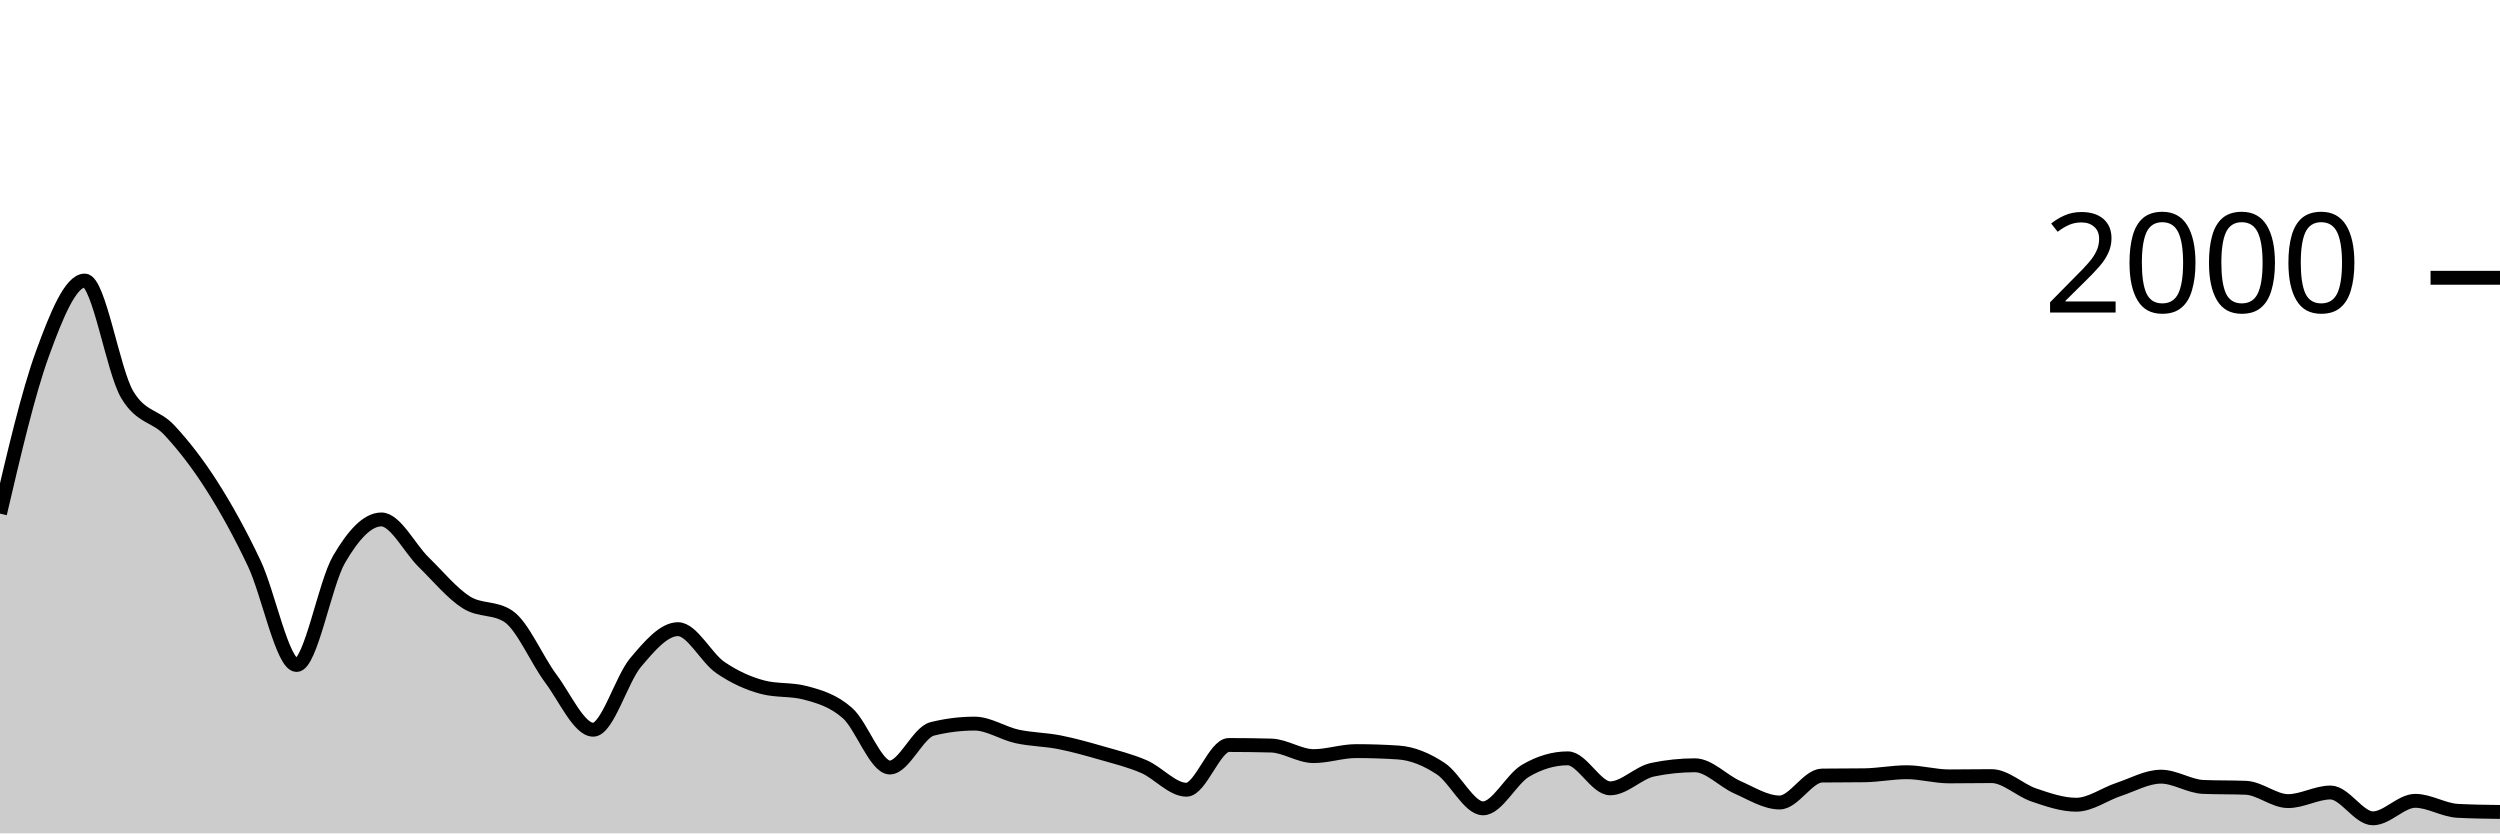
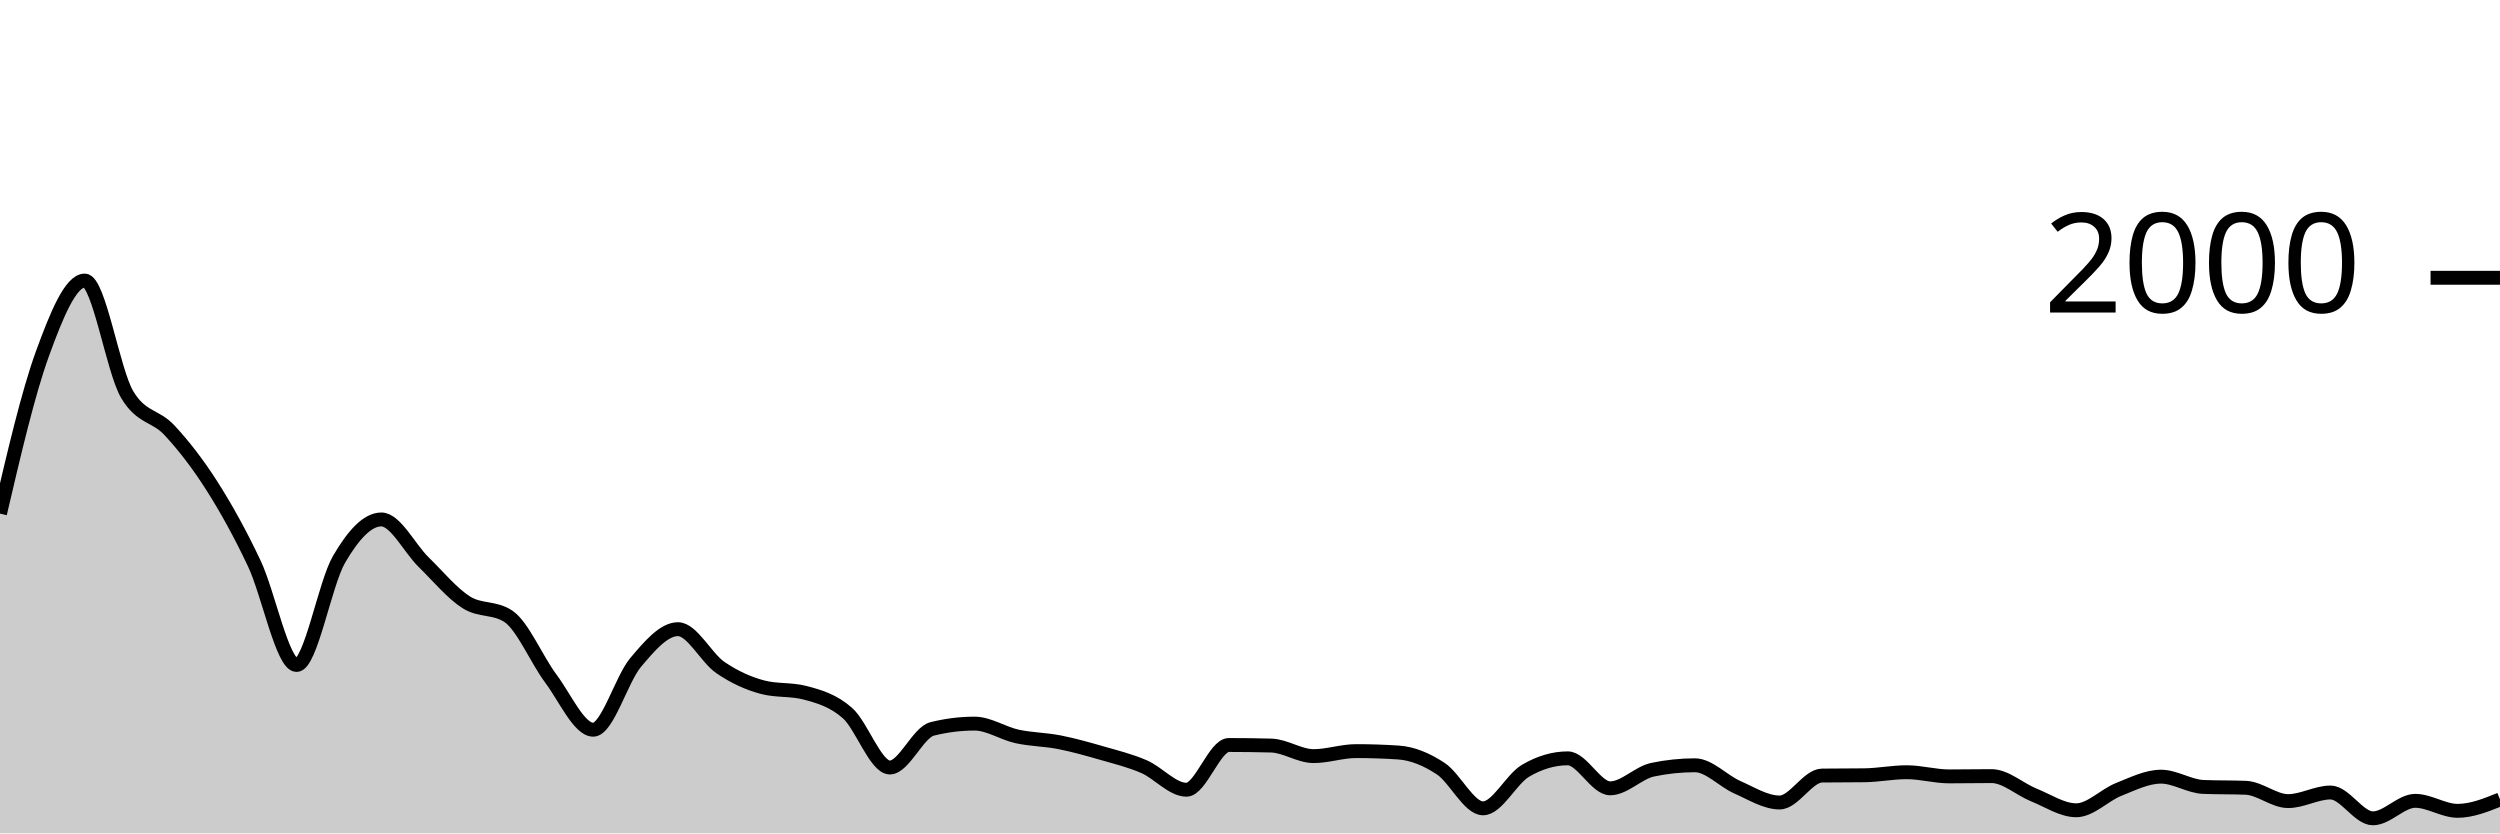
<svg xmlns="http://www.w3.org/2000/svg" viewBox="0 0 180 60">
  <g transform="translate(0,20)">
-     <path class="area" fill="rgba(0, 0, 0, 0.2)" d="M0,16.98C1.017,12.628,2.034,8.277,3.051,5.48C4.068,2.683,5.085,0.2,6.102,0.2C7.119,0.2,8.136,6.68,9.153,8.4C10.169,10.12,11.186,9.883,12.203,10.98C13.22,12.077,14.237,13.383,15.254,14.98C16.271,16.577,17.288,18.41,18.305,20.56C19.322,22.71,20.339,27.88,21.356,27.88C22.373,27.88,23.39,22.027,24.407,20.28C25.424,18.533,26.441,17.4,27.458,17.4C28.475,17.4,29.492,19.487,30.508,20.48C31.525,21.473,32.542,22.71,33.559,23.36C34.576,24.01,35.593,23.7,36.61,24.38C37.627,25.06,38.644,27.5,39.661,28.86C40.678,30.22,41.695,32.54,42.712,32.54C43.729,32.54,44.746,28.907,45.763,27.7C46.78,26.493,47.797,25.3,48.814,25.3C49.831,25.3,50.847,27.363,51.864,28.06C52.881,28.757,53.898,29.213,54.915,29.48C55.932,29.747,56.949,29.613,57.966,29.88C58.983,30.147,60,30.443,61.017,31.34C62.034,32.237,63.051,35.26,64.068,35.26C65.085,35.26,66.102,32.733,67.119,32.48C68.136,32.227,69.153,32.1,70.169,32.1C71.186,32.1,72.203,32.797,73.22,33.02C74.237,33.243,75.254,33.24,76.271,33.44C77.288,33.64,78.305,33.927,79.322,34.22C80.339,34.513,81.356,34.76,82.373,35.2C83.39,35.64,84.407,36.86,85.424,36.86C86.441,36.86,87.458,33.64,88.475,33.64C89.492,33.64,90.508,33.653,91.525,33.68C92.542,33.707,93.559,34.44,94.576,34.44C95.593,34.44,96.61,34.08,97.627,34.08C98.644,34.08,99.661,34.113,100.678,34.18C101.695,34.247,102.712,34.67,103.729,35.34C104.746,36.01,105.763,38.2,106.78,38.2C107.797,38.2,108.814,36.1,109.831,35.5C110.847,34.9,111.864,34.6,112.881,34.6C113.898,34.6,114.915,36.76,115.932,36.76C116.949,36.76,117.966,35.633,118.983,35.42C120,35.207,121.017,35.1,122.034,35.1C123.051,35.1,124.068,36.233,125.085,36.68C126.102,37.127,127.119,37.78,128.136,37.78C129.153,37.78,130.169,35.853,131.186,35.84C132.203,35.827,133.22,35.833,134.237,35.82C135.254,35.807,136.271,35.6,137.288,35.6C138.305,35.6,139.322,35.9,140.339,35.9C141.356,35.9,142.373,35.88,143.39,35.88C144.407,35.88,145.424,36.897,146.441,37.24C147.458,37.583,148.475,37.94,149.492,37.94C150.508,37.94,151.525,37.177,152.542,36.84C153.559,36.503,154.576,35.92,155.593,35.92C156.61,35.92,157.627,36.62,158.644,36.66C159.661,36.7,160.678,36.68,161.695,36.72C162.712,36.76,163.729,37.68,164.746,37.68C165.763,37.68,166.78,37.06,167.797,37.06C168.814,37.06,169.831,38.92,170.847,38.92C171.864,38.92,172.881,37.66,173.898,37.66C174.915,37.66,175.932,38.327,176.949,38.38C177.966,38.433,178.983,38.447,180,38.46L180,40C178.983,40,177.966,40,176.949,40C175.932,40,174.915,40,173.898,40C172.881,40,171.864,40,170.847,40C169.831,40,168.814,40,167.797,40C166.78,40,165.763,40,164.746,40C163.729,40,162.712,40,161.695,40C160.678,40,159.661,40,158.644,40C157.627,40,156.61,40,155.593,40C154.576,40,153.559,40,152.542,40C151.525,40,150.508,40,149.492,40C148.475,40,147.458,40,146.441,40C145.424,40,144.407,40,143.39,40C142.373,40,141.356,40,140.339,40C139.322,40,138.305,40,137.288,40C136.271,40,135.254,40,134.237,40C133.22,40,132.203,40,131.186,40C130.169,40,129.153,40,128.136,40C127.119,40,126.102,40,125.085,40C124.068,40,123.051,40,122.034,40C121.017,40,120,40,118.983,40C117.966,40,116.949,40,115.932,40C114.915,40,113.898,40,112.881,40C111.864,40,110.847,40,109.831,40C108.814,40,107.797,40,106.78,40C105.763,40,104.746,40,103.729,40C102.712,40,101.695,40,100.678,40C99.661,40,98.644,40,97.627,40C96.61,40,95.593,40,94.576,40C93.559,40,92.542,40,91.525,40C90.508,40,89.492,40,88.475,40C87.458,40,86.441,40,85.424,40C84.407,40,83.39,40,82.373,40C81.356,40,80.339,40,79.322,40C78.305,40,77.288,40,76.271,40C75.254,40,74.237,40,73.22,40C72.203,40,71.186,40,70.169,40C69.153,40,68.136,40,67.119,40C66.102,40,65.085,40,64.068,40C63.051,40,62.034,40,61.017,40C60,40,58.983,40,57.966,40C56.949,40,55.932,40,54.915,40C53.898,40,52.881,40,51.864,40C50.847,40,49.831,40,48.814,40C47.797,40,46.78,40,45.763,40C44.746,40,43.729,40,42.712,40C41.695,40,40.678,40,39.661,40C38.644,40,37.627,40,36.61,40C35.593,40,34.576,40,33.559,40C32.542,40,31.525,40,30.508,40C29.492,40,28.475,40,27.458,40C26.441,40,25.424,40,24.407,40C23.39,40,22.373,40,21.356,40C20.339,40,19.322,40,18.305,40C17.288,40,16.271,40,15.254,40C14.237,40,13.22,40,12.203,40C11.186,40,10.169,40,9.153,40C8.136,40,7.119,40,6.102,40C5.085,40,4.068,40,3.051,40C2.034,40,1.017,40,0,40Z" />
-     <path class="line" stroke="black" fill="none" d="M0,16.98C1.017,12.628,2.034,8.277,3.051,5.48C4.068,2.683,5.085,0.2,6.102,0.2C7.119,0.2,8.136,6.68,9.153,8.4C10.169,10.12,11.186,9.883,12.203,10.98C13.22,12.077,14.237,13.383,15.254,14.98C16.271,16.577,17.288,18.41,18.305,20.56C19.322,22.71,20.339,27.88,21.356,27.88C22.373,27.88,23.39,22.027,24.407,20.28C25.424,18.533,26.441,17.4,27.458,17.4C28.475,17.4,29.492,19.487,30.508,20.48C31.525,21.473,32.542,22.71,33.559,23.36C34.576,24.01,35.593,23.7,36.61,24.38C37.627,25.06,38.644,27.5,39.661,28.86C40.678,30.22,41.695,32.54,42.712,32.54C43.729,32.54,44.746,28.907,45.763,27.7C46.78,26.493,47.797,25.3,48.814,25.3C49.831,25.3,50.847,27.363,51.864,28.06C52.881,28.757,53.898,29.213,54.915,29.48C55.932,29.747,56.949,29.613,57.966,29.88C58.983,30.147,60,30.443,61.017,31.34C62.034,32.237,63.051,35.26,64.068,35.26C65.085,35.26,66.102,32.733,67.119,32.48C68.136,32.227,69.153,32.1,70.169,32.1C71.186,32.1,72.203,32.797,73.22,33.02C74.237,33.243,75.254,33.24,76.271,33.44C77.288,33.64,78.305,33.927,79.322,34.22C80.339,34.513,81.356,34.76,82.373,35.2C83.39,35.64,84.407,36.86,85.424,36.86C86.441,36.86,87.458,33.64,88.475,33.64C89.492,33.64,90.508,33.653,91.525,33.68C92.542,33.707,93.559,34.44,94.576,34.44C95.593,34.44,96.61,34.08,97.627,34.08C98.644,34.08,99.661,34.113,100.678,34.18C101.695,34.247,102.712,34.67,103.729,35.34C104.746,36.01,105.763,38.2,106.78,38.2C107.797,38.2,108.814,36.1,109.831,35.5C110.847,34.9,111.864,34.6,112.881,34.6C113.898,34.6,114.915,36.76,115.932,36.76C116.949,36.76,117.966,35.633,118.983,35.42C120,35.207,121.017,35.1,122.034,35.1C123.051,35.1,124.068,36.233,125.085,36.68C126.102,37.127,127.119,37.78,128.136,37.78C129.153,37.78,130.169,35.853,131.186,35.84C132.203,35.827,133.22,35.833,134.237,35.82C135.254,35.807,136.271,35.6,137.288,35.6C138.305,35.6,139.322,35.9,140.339,35.9C141.356,35.9,142.373,35.88,143.39,35.88C144.407,35.88,145.424,36.897,146.441,37.24C147.458,37.583,148.475,37.94,149.492,37.94C150.508,37.94,151.525,37.177,152.542,36.84C153.559,36.503,154.576,35.92,155.593,35.92C156.61,35.92,157.627,36.62,158.644,36.66C159.661,36.7,160.678,36.68,161.695,36.72C162.712,36.76,163.729,37.68,164.746,37.68C165.763,37.68,166.78,37.06,167.797,37.06C168.814,37.06,169.831,38.92,170.847,38.92C171.864,38.92,172.881,37.66,173.898,37.66C174.915,37.66,175.932,38.327,176.949,38.38C177.966,38.433,178.983,38.447,180,38.46" />
+     <path class="area" fill="rgba(0, 0, 0, 0.2)" d="M0,16.98C1.017,12.628,2.034,8.277,3.051,5.48C4.068,2.683,5.085,0.2,6.102,0.2C7.119,0.2,8.136,6.68,9.153,8.4C10.169,10.12,11.186,9.883,12.203,10.98C13.22,12.077,14.237,13.383,15.254,14.98C16.271,16.577,17.288,18.41,18.305,20.56C19.322,22.71,20.339,27.88,21.356,27.88C22.373,27.88,23.39,22.027,24.407,20.28C25.424,18.533,26.441,17.4,27.458,17.4C28.475,17.4,29.492,19.487,30.508,20.48C31.525,21.473,32.542,22.71,33.559,23.36C34.576,24.01,35.593,23.7,36.61,24.38C37.627,25.06,38.644,27.5,39.661,28.86C40.678,30.22,41.695,32.54,42.712,32.54C43.729,32.54,44.746,28.907,45.763,27.7C46.78,26.493,47.797,25.3,48.814,25.3C49.831,25.3,50.847,27.363,51.864,28.06C52.881,28.757,53.898,29.213,54.915,29.48C55.932,29.747,56.949,29.613,57.966,29.88C58.983,30.147,60,30.443,61.017,31.34C62.034,32.237,63.051,35.26,64.068,35.26C65.085,35.26,66.102,32.733,67.119,32.48C68.136,32.227,69.153,32.1,70.169,32.1C71.186,32.1,72.203,32.797,73.22,33.02C74.237,33.243,75.254,33.24,76.271,33.44C77.288,33.64,78.305,33.927,79.322,34.22C80.339,34.513,81.356,34.76,82.373,35.2C83.39,35.64,84.407,36.86,85.424,36.86C86.441,36.86,87.458,33.64,88.475,33.64C89.492,33.64,90.508,33.653,91.525,33.68C92.542,33.707,93.559,34.44,94.576,34.44C95.593,34.44,96.61,34.08,97.627,34.08C98.644,34.08,99.661,34.113,100.678,34.18C101.695,34.247,102.712,34.67,103.729,35.34C104.746,36.01,105.763,38.2,106.78,38.2C107.797,38.2,108.814,36.1,109.831,35.5C110.847,34.9,111.864,34.6,112.881,34.6C113.898,34.6,114.915,36.76,115.932,36.76C116.949,36.76,117.966,35.633,118.983,35.42C120,35.207,121.017,35.1,122.034,35.1C123.051,35.1,124.068,36.233,125.085,36.68C126.102,37.127,127.119,37.78,128.136,37.78C129.153,37.78,130.169,35.853,131.186,35.84C132.203,35.827,133.22,35.833,134.237,35.82C135.254,35.807,136.271,35.6,137.288,35.6C138.305,35.6,139.322,35.9,140.339,35.9C141.356,35.9,142.373,35.88,143.39,35.88C144.407,35.88,145.424,36.83,146.441,37.24C147.458,37.65,148.475,38.34,149.492,38.34C150.508,38.34,151.525,37.243,152.542,36.84C153.559,36.437,154.576,35.92,155.593,35.92C156.61,35.92,157.627,36.62,158.644,36.66C159.661,36.7,160.678,36.68,161.695,36.72C162.712,36.76,163.729,37.68,164.746,37.68C165.763,37.68,166.78,37.06,167.797,37.06C168.814,37.06,169.831,38.92,170.847,38.92C171.864,38.92,172.881,37.66,173.898,37.66C174.915,37.66,175.932,38.38,176.949,38.38C177.966,38.38,178.983,37.97,180,37.56L180,40C178.983,40,177.966,40,176.949,40C175.932,40,174.915,40,173.898,40C172.881,40,171.864,40,170.847,40C169.831,40,168.814,40,167.797,40C166.78,40,165.763,40,164.746,40C163.729,40,162.712,40,161.695,40C160.678,40,159.661,40,158.644,40C157.627,40,156.61,40,155.593,40C154.576,40,153.559,40,152.542,40C151.525,40,150.508,40,149.492,40C148.475,40,147.458,40,146.441,40C145.424,40,144.407,40,143.39,40C142.373,40,141.356,40,140.339,40C139.322,40,138.305,40,137.288,40C136.271,40,135.254,40,134.237,40C133.22,40,132.203,40,131.186,40C130.169,40,129.153,40,128.136,40C127.119,40,126.102,40,125.085,40C124.068,40,123.051,40,122.034,40C121.017,40,120,40,118.983,40C117.966,40,116.949,40,115.932,40C114.915,40,113.898,40,112.881,40C111.864,40,110.847,40,109.831,40C108.814,40,107.797,40,106.78,40C105.763,40,104.746,40,103.729,40C102.712,40,101.695,40,100.678,40C99.661,40,98.644,40,97.627,40C96.61,40,95.593,40,94.576,40C93.559,40,92.542,40,91.525,40C90.508,40,89.492,40,88.475,40C87.458,40,86.441,40,85.424,40C84.407,40,83.39,40,82.373,40C81.356,40,80.339,40,79.322,40C78.305,40,77.288,40,76.271,40C75.254,40,74.237,40,73.22,40C72.203,40,71.186,40,70.169,40C69.153,40,68.136,40,67.119,40C66.102,40,65.085,40,64.068,40C63.051,40,62.034,40,61.017,40C60,40,58.983,40,57.966,40C56.949,40,55.932,40,54.915,40C53.898,40,52.881,40,51.864,40C50.847,40,49.831,40,48.814,40C47.797,40,46.78,40,45.763,40C44.746,40,43.729,40,42.712,40C41.695,40,40.678,40,39.661,40C38.644,40,37.627,40,36.61,40C35.593,40,34.576,40,33.559,40C32.542,40,31.525,40,30.508,40C29.492,40,28.475,40,27.458,40C26.441,40,25.424,40,24.407,40C23.39,40,22.373,40,21.356,40C20.339,40,19.322,40,18.305,40C17.288,40,16.271,40,15.254,40C14.237,40,13.22,40,12.203,40C11.186,40,10.169,40,9.153,40C8.136,40,7.119,40,6.102,40C5.085,40,4.068,40,3.051,40C2.034,40,1.017,40,0,40Z" />
+     <path class="line" stroke="black" fill="none" d="M0,16.98C1.017,12.628,2.034,8.277,3.051,5.48C4.068,2.683,5.085,0.2,6.102,0.2C7.119,0.2,8.136,6.68,9.153,8.4C10.169,10.12,11.186,9.883,12.203,10.98C13.22,12.077,14.237,13.383,15.254,14.98C16.271,16.577,17.288,18.41,18.305,20.56C19.322,22.71,20.339,27.88,21.356,27.88C22.373,27.88,23.39,22.027,24.407,20.28C25.424,18.533,26.441,17.4,27.458,17.4C28.475,17.4,29.492,19.487,30.508,20.48C31.525,21.473,32.542,22.71,33.559,23.36C34.576,24.01,35.593,23.7,36.61,24.38C37.627,25.06,38.644,27.5,39.661,28.86C40.678,30.22,41.695,32.54,42.712,32.54C43.729,32.54,44.746,28.907,45.763,27.7C46.78,26.493,47.797,25.3,48.814,25.3C49.831,25.3,50.847,27.363,51.864,28.06C52.881,28.757,53.898,29.213,54.915,29.48C55.932,29.747,56.949,29.613,57.966,29.88C58.983,30.147,60,30.443,61.017,31.34C62.034,32.237,63.051,35.26,64.068,35.26C65.085,35.26,66.102,32.733,67.119,32.48C68.136,32.227,69.153,32.1,70.169,32.1C71.186,32.1,72.203,32.797,73.22,33.02C74.237,33.243,75.254,33.24,76.271,33.44C77.288,33.64,78.305,33.927,79.322,34.22C80.339,34.513,81.356,34.76,82.373,35.2C83.39,35.64,84.407,36.86,85.424,36.86C86.441,36.86,87.458,33.64,88.475,33.64C89.492,33.64,90.508,33.653,91.525,33.68C92.542,33.707,93.559,34.44,94.576,34.44C95.593,34.44,96.61,34.08,97.627,34.08C98.644,34.08,99.661,34.113,100.678,34.18C101.695,34.247,102.712,34.67,103.729,35.34C104.746,36.01,105.763,38.2,106.78,38.2C107.797,38.2,108.814,36.1,109.831,35.5C110.847,34.9,111.864,34.6,112.881,34.6C113.898,34.6,114.915,36.76,115.932,36.76C116.949,36.76,117.966,35.633,118.983,35.42C120,35.207,121.017,35.1,122.034,35.1C123.051,35.1,124.068,36.233,125.085,36.68C126.102,37.127,127.119,37.78,128.136,37.78C129.153,37.78,130.169,35.853,131.186,35.84C132.203,35.827,133.22,35.833,134.237,35.82C135.254,35.807,136.271,35.6,137.288,35.6C138.305,35.6,139.322,35.9,140.339,35.9C141.356,35.9,142.373,35.88,143.39,35.88C144.407,35.88,145.424,36.83,146.441,37.24C147.458,37.65,148.475,38.34,149.492,38.34C150.508,38.34,151.525,37.243,152.542,36.84C153.559,36.437,154.576,35.92,155.593,35.92C156.61,35.92,157.627,36.62,158.644,36.66C159.661,36.7,160.678,36.68,161.695,36.72C162.712,36.76,163.729,37.68,164.746,37.68C165.763,37.68,166.78,37.06,167.797,37.06C168.814,37.06,169.831,38.92,170.847,38.92C171.864,38.92,172.881,37.66,173.898,37.66C174.915,37.66,175.932,38.38,176.949,38.38C177.966,38.38,178.983,37.97,180,37.56" />
    <path class="axis-ceiling" stroke-width="1" stroke="black" fill="none" d="M175,0L180,0" />
    <text class="axis-ceiling-label" font-family="sans-serif" text-anchor="end" font-size="10px" x="170" y="2.5">2000</text>
  </g>
</svg>
